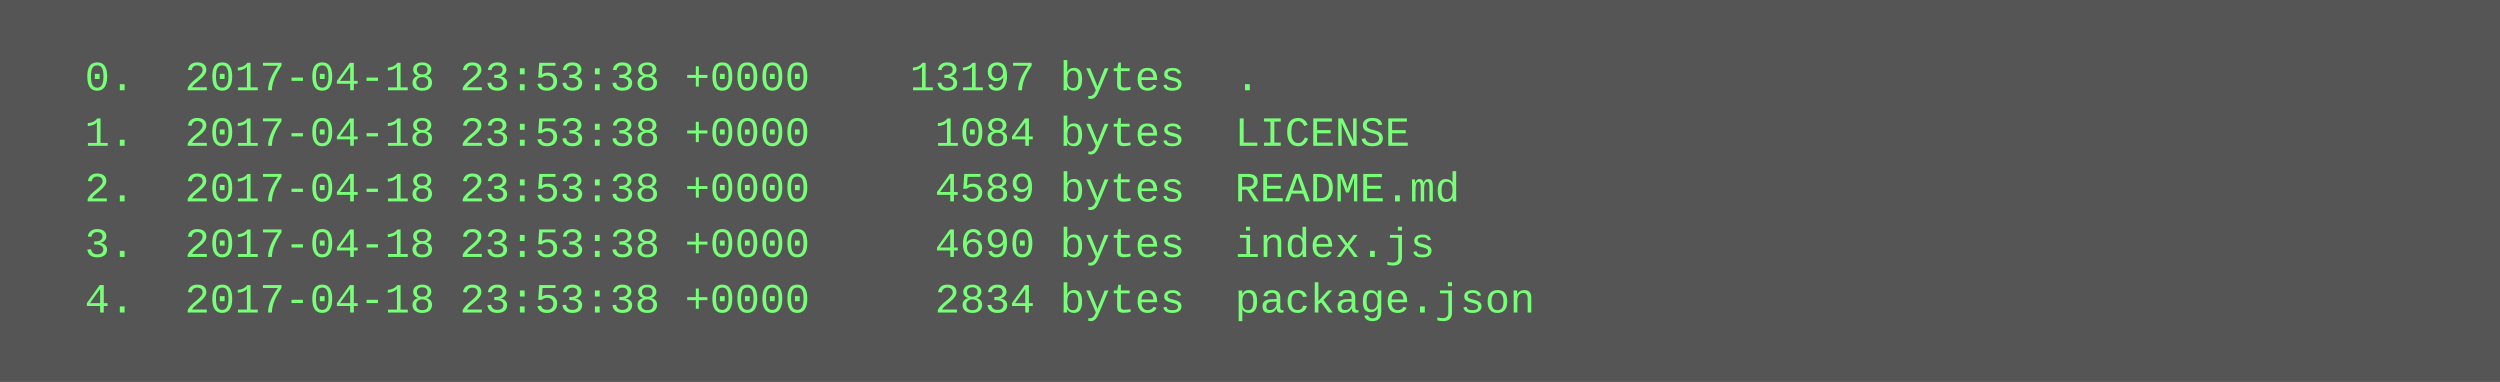
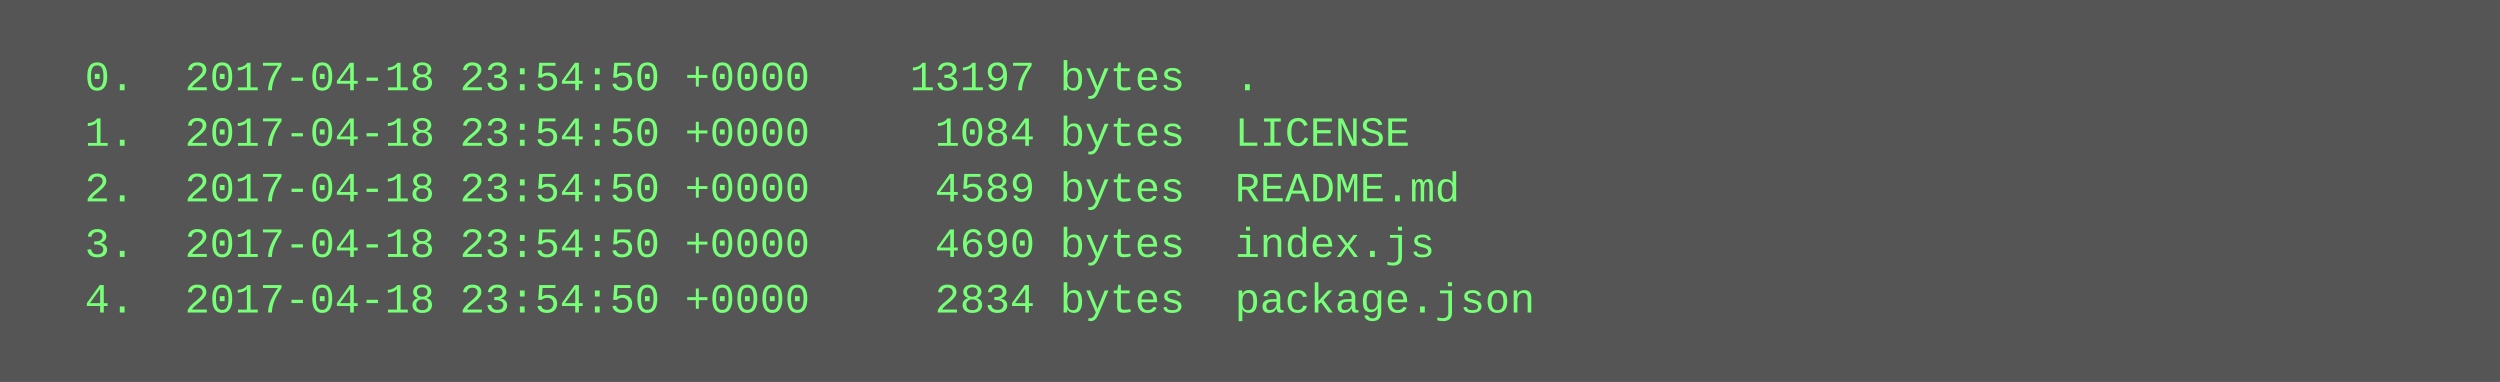
<svg xmlns="http://www.w3.org/2000/svg" height="110" width="720">
  <rect height="110" fill="#555" width="720" />
  <text fill="#7f7" font-family="Courier New" font-size="12" xml:space="preserve">
-     <tspan x="10" y="26">  0.  2017-04-18 23:53:38 +0000    13197 bytes  .</tspan>
-     <tspan x="10" y="42">  1.  2017-04-18 23:53:38 +0000     1084 bytes  LICENSE</tspan>
-     <tspan x="10" y="58">  2.  2017-04-18 23:53:38 +0000     4589 bytes  README.md</tspan>
-     <tspan x="10" y="74">  3.  2017-04-18 23:53:38 +0000     4690 bytes  index.js</tspan>
-     <tspan x="10" y="90">  4.  2017-04-18 23:53:38 +0000     2834 bytes  package.json</tspan>
+     <tspan x="10" y="26">  0.  2017-04-18 23:54:50 +0000    13197 bytes  .</tspan>
+     <tspan x="10" y="42">  1.  2017-04-18 23:54:50 +0000     1084 bytes  LICENSE</tspan>
+     <tspan x="10" y="58">  2.  2017-04-18 23:54:50 +0000     4589 bytes  README.md</tspan>
+     <tspan x="10" y="74">  3.  2017-04-18 23:54:50 +0000     4690 bytes  index.js</tspan>
+     <tspan x="10" y="90">  4.  2017-04-18 23:54:50 +0000     2834 bytes  package.json</tspan>
  </text>
</svg>
